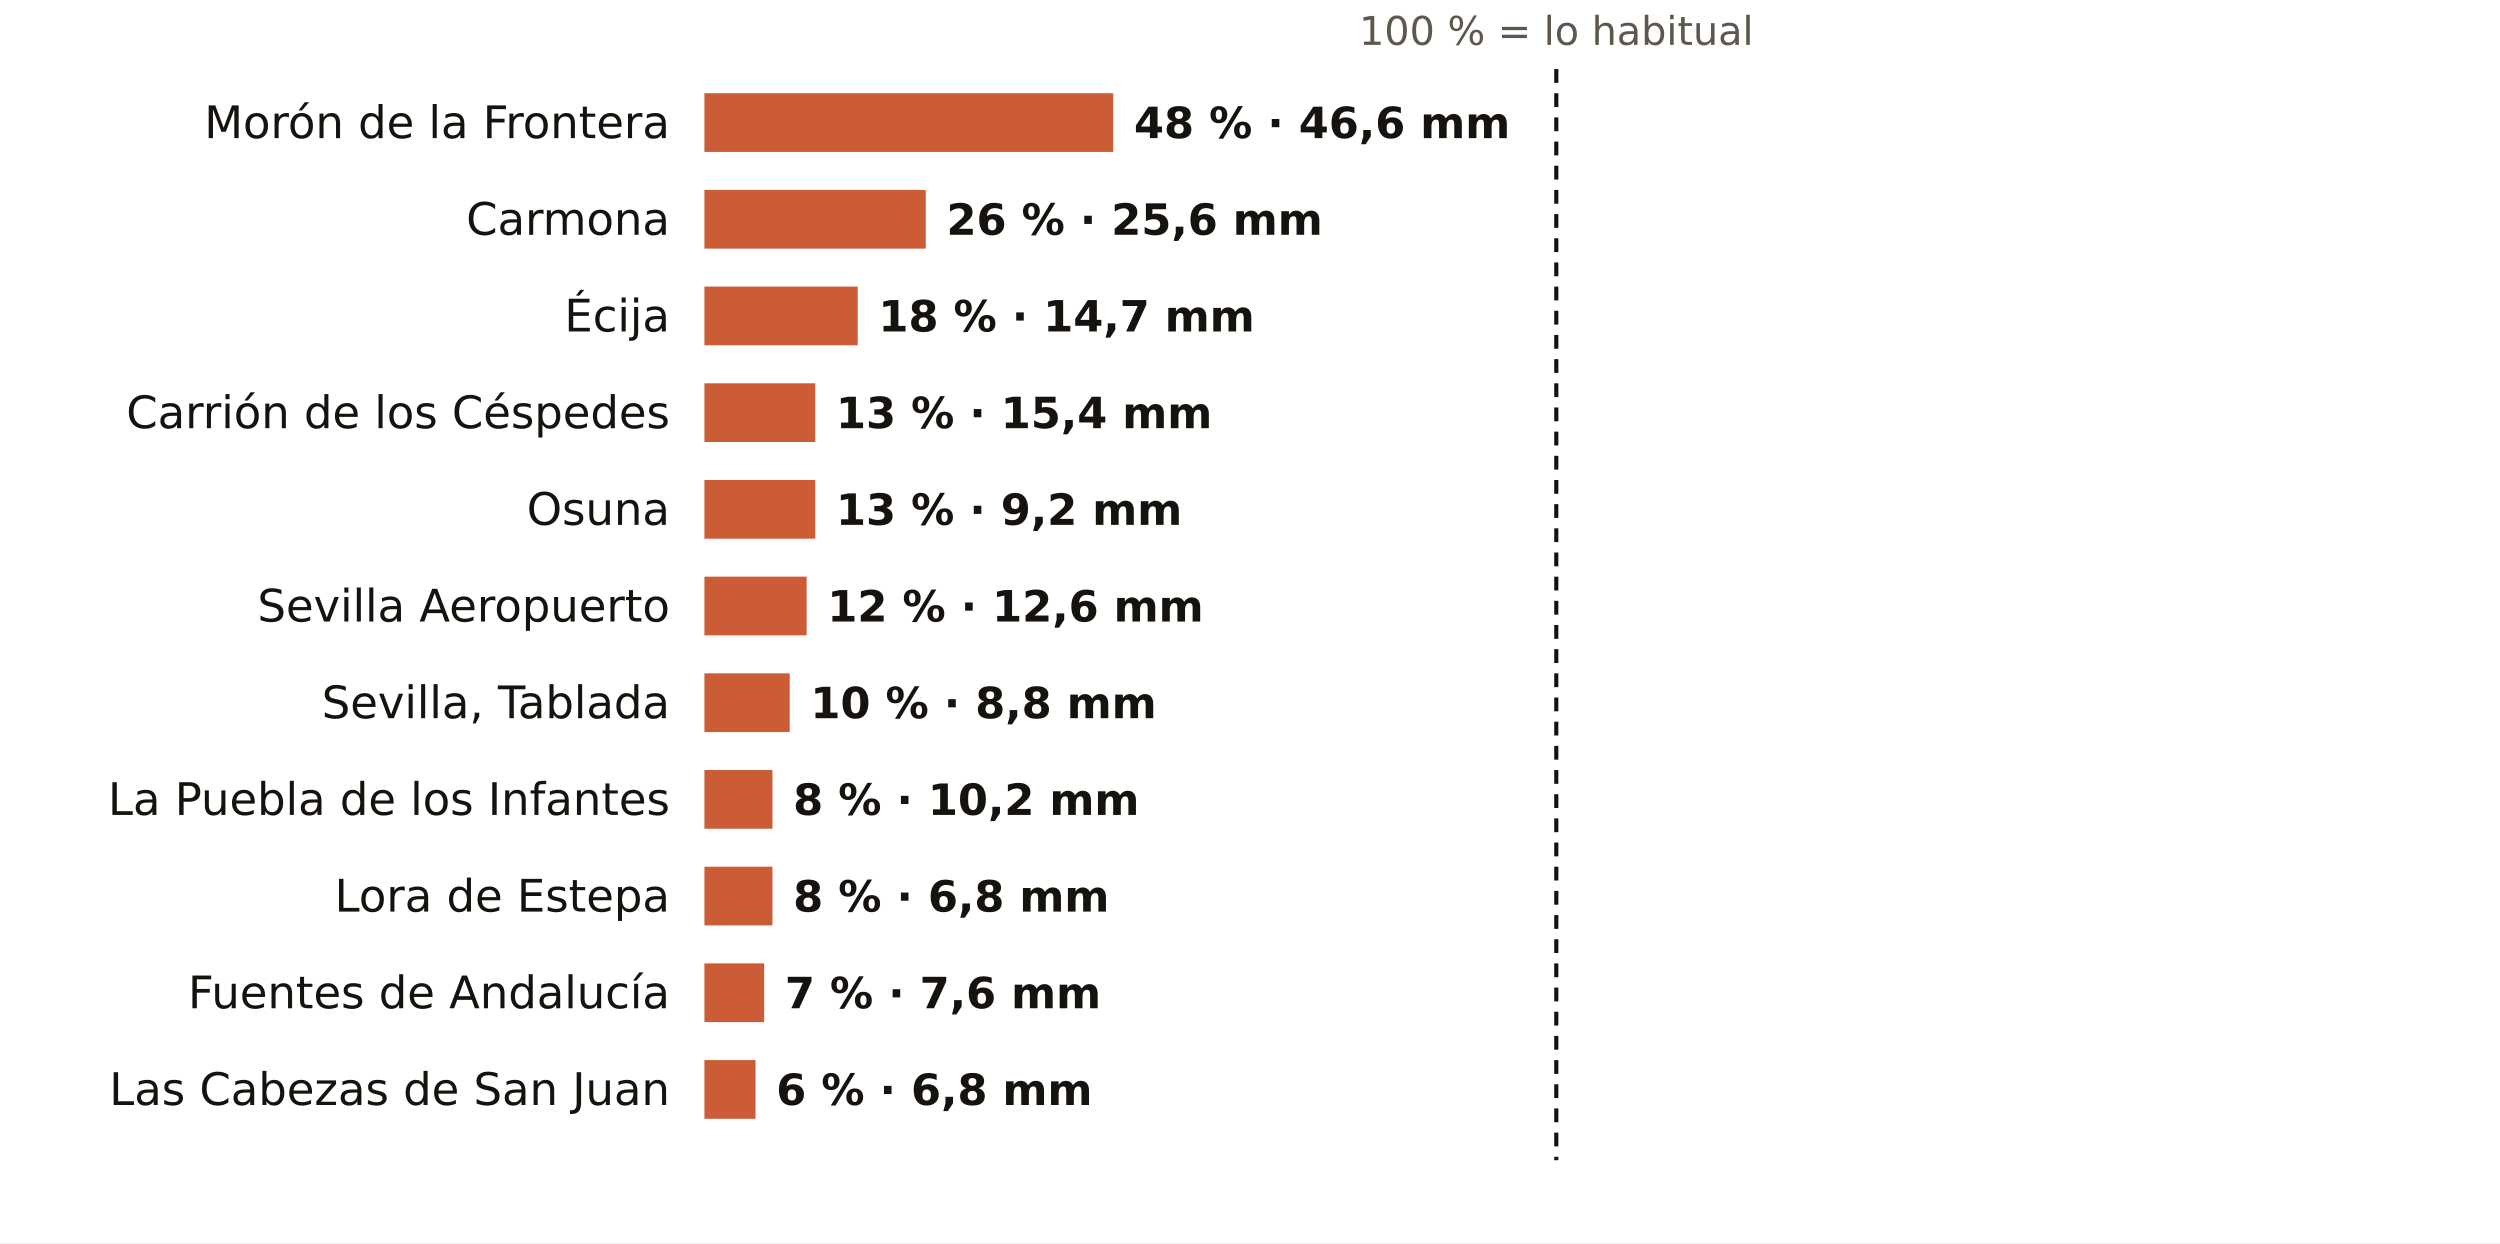
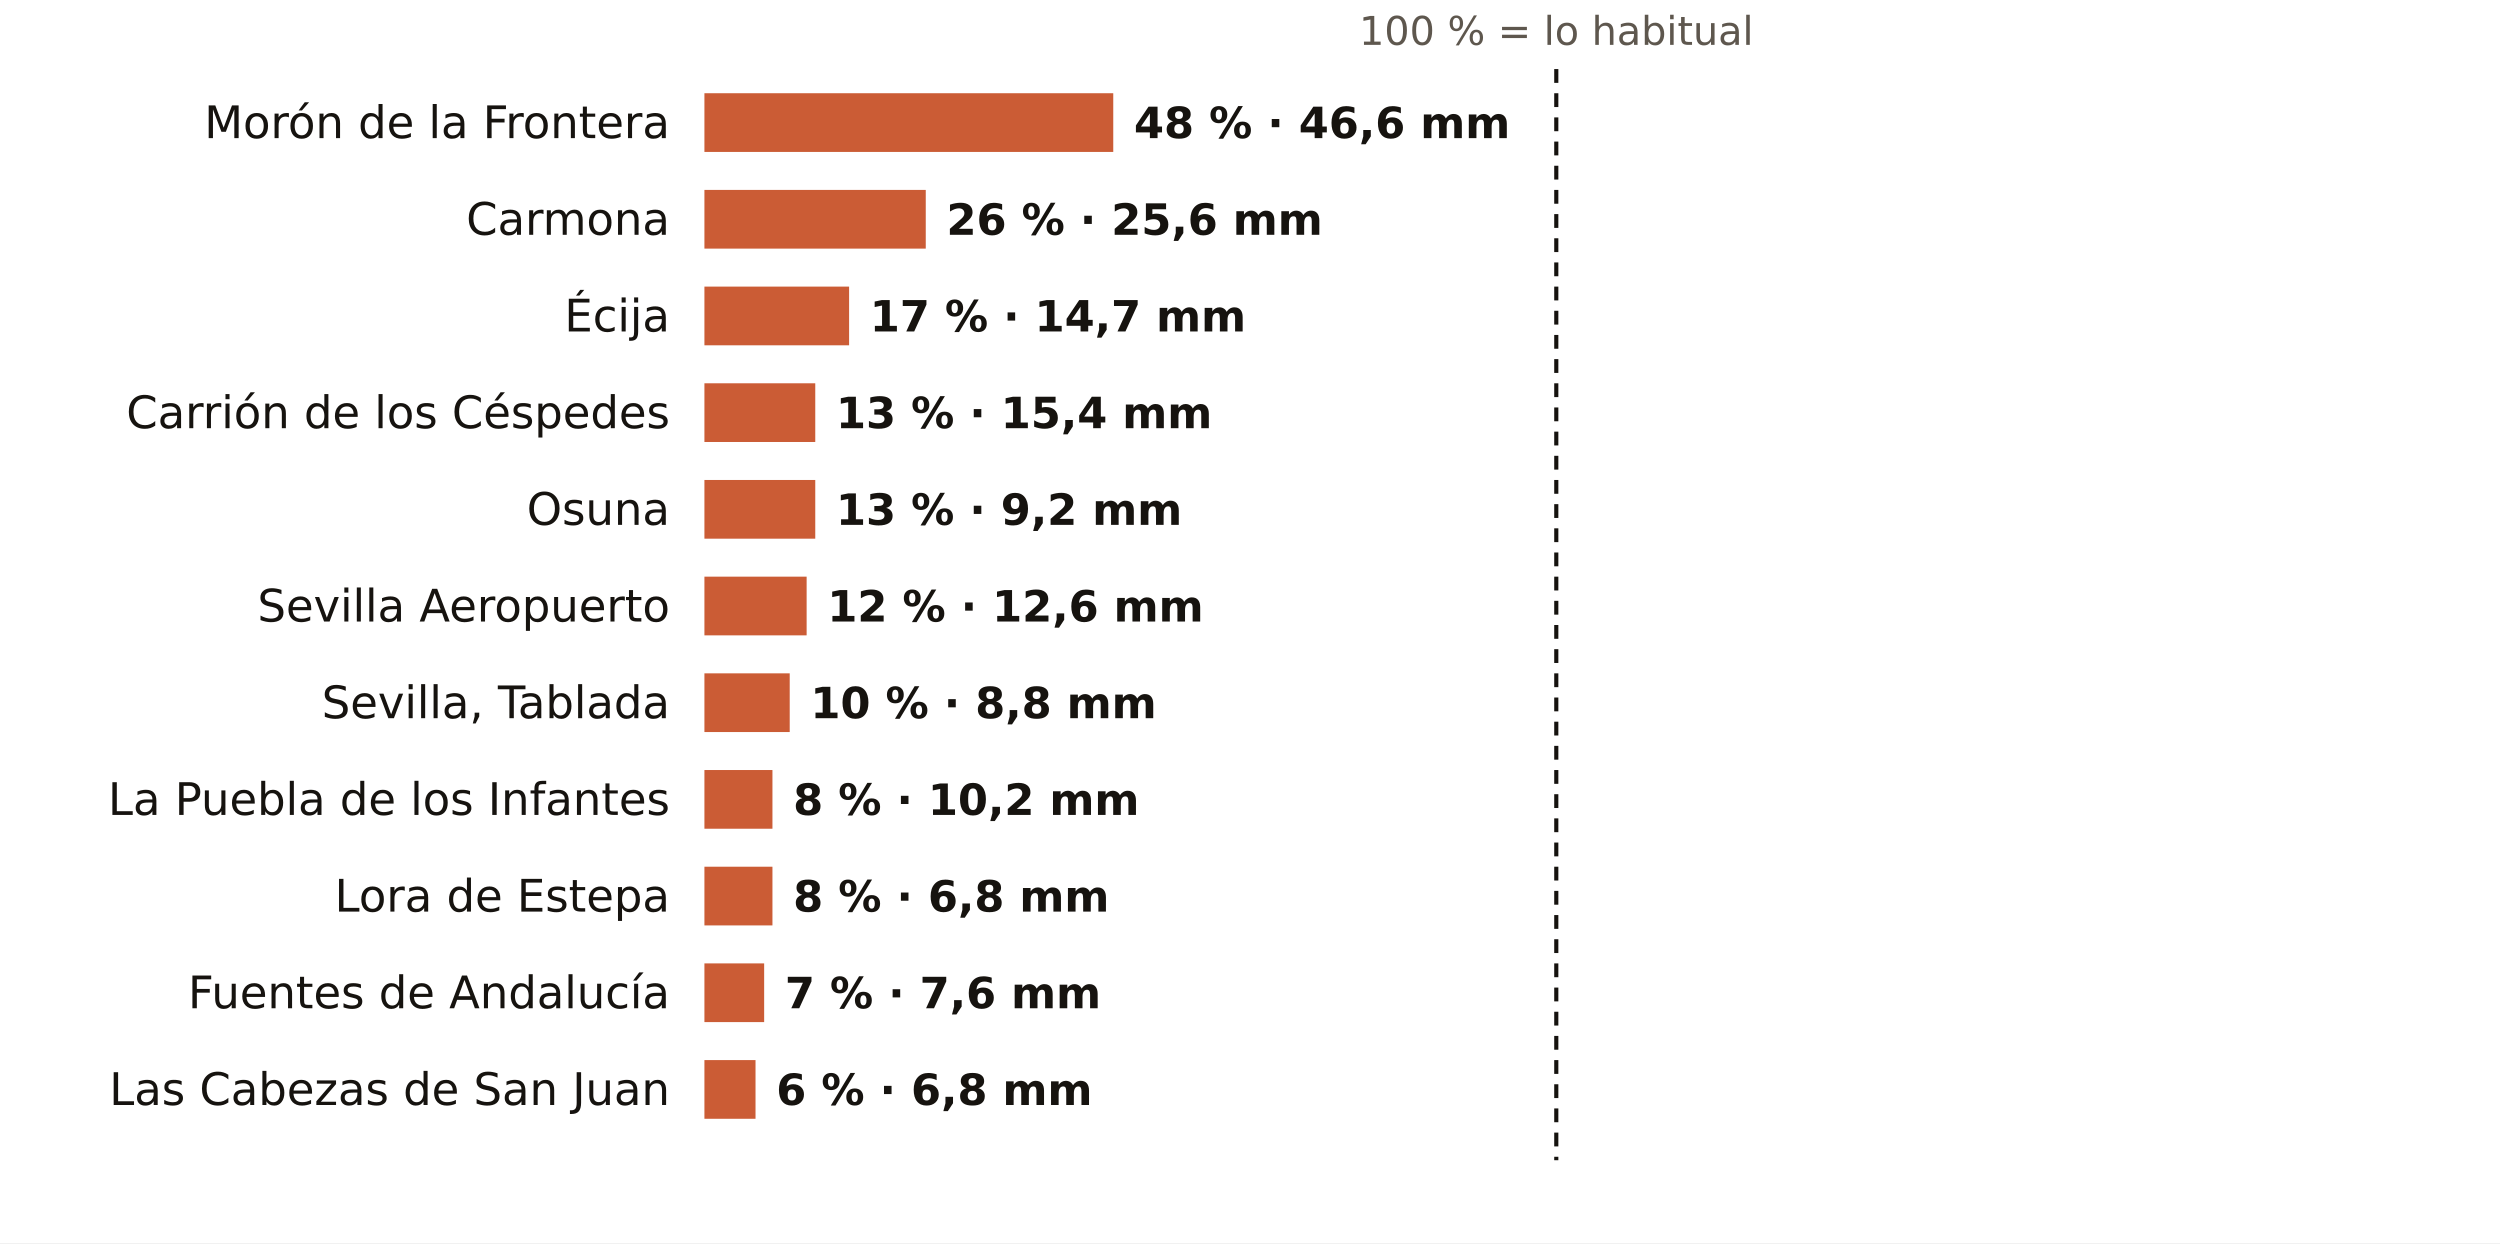
<svg xmlns="http://www.w3.org/2000/svg" viewBox="0 0 724 360" width="724" height="360" role="img" aria-label="El otoño en los pluviómetros de AEMET de Sevilla: % de lo habitual">
  <rect width="724" height="360" fill="#FFFFFF" />
  <text x="450.7" y="13.0" font-size="11.5" fill="#5E574E" text-anchor="middle" font-weight="400" font-family="Public Sans, DejaVu Sans, Arial, sans-serif">100 % = lo habitual</text>
  <text x="194.0" y="40.0" font-size="13" fill="#16130F" text-anchor="end" font-weight="500" font-family="Public Sans, DejaVu Sans, Arial, sans-serif">Morón de la Frontera</text>
  <rect x="204" y="27" width="118.4" height="17" fill="#C4461A" opacity="0.88" />
  <text x="328.4" y="40.0" font-size="12.5" fill="#16130F" text-anchor="start" font-weight="600" font-family="Public Sans, DejaVu Sans, Arial, sans-serif">48 % · 46,6 mm</text>
  <text x="194.0" y="68.0" font-size="13" fill="#16130F" text-anchor="end" font-weight="500" font-family="Public Sans, DejaVu Sans, Arial, sans-serif">Carmona</text>
  <rect x="204" y="55" width="64.1" height="17" fill="#C4461A" opacity="0.88" />
  <text x="274.1" y="68.0" font-size="12.5" fill="#16130F" text-anchor="start" font-weight="600" font-family="Public Sans, DejaVu Sans, Arial, sans-serif">26 % · 25,6 mm</text>
  <text x="194.0" y="96.0" font-size="13" fill="#16130F" text-anchor="end" font-weight="500" font-family="Public Sans, DejaVu Sans, Arial, sans-serif">Écija</text>
-   <rect x="204" y="83" width="44.4" height="17" fill="#C4461A" opacity="0.88" />
-   <text x="254.4" y="96.0" font-size="12.5" fill="#16130F" text-anchor="start" font-weight="600" font-family="Public Sans, DejaVu Sans, Arial, sans-serif">18 % · 14,7 mm</text>
+   <rect x="204" y="83" width="41.9" height="17" fill="#C4461A" opacity="0.88" />
+   <text x="251.9" y="96.0" font-size="12.5" fill="#16130F" text-anchor="start" font-weight="600" font-family="Public Sans, DejaVu Sans, Arial, sans-serif">17 % · 14,7 mm</text>
  <text x="194.0" y="124.0" font-size="13" fill="#16130F" text-anchor="end" font-weight="500" font-family="Public Sans, DejaVu Sans, Arial, sans-serif">Carrión de los Céspedes</text>
  <rect x="204" y="111" width="32.1" height="17" fill="#C4461A" opacity="0.88" />
  <text x="242.1" y="124.0" font-size="12.5" fill="#16130F" text-anchor="start" font-weight="600" font-family="Public Sans, DejaVu Sans, Arial, sans-serif">13 % · 15,4 mm</text>
  <text x="194.0" y="152.0" font-size="13" fill="#16130F" text-anchor="end" font-weight="500" font-family="Public Sans, DejaVu Sans, Arial, sans-serif">Osuna</text>
  <rect x="204" y="139" width="32.1" height="17" fill="#C4461A" opacity="0.88" />
  <text x="242.1" y="152.0" font-size="12.5" fill="#16130F" text-anchor="start" font-weight="600" font-family="Public Sans, DejaVu Sans, Arial, sans-serif">13 % · 9,2 mm</text>
  <text x="194.0" y="180.0" font-size="13" fill="#16130F" text-anchor="end" font-weight="500" font-family="Public Sans, DejaVu Sans, Arial, sans-serif">Sevilla Aeropuerto</text>
  <rect x="204" y="167" width="29.6" height="17" fill="#C4461A" opacity="0.88" />
  <text x="239.6" y="180.0" font-size="12.5" fill="#16130F" text-anchor="start" font-weight="600" font-family="Public Sans, DejaVu Sans, Arial, sans-serif">12 % · 12,6 mm</text>
  <text x="194.0" y="208.0" font-size="13" fill="#16130F" text-anchor="end" font-weight="500" font-family="Public Sans, DejaVu Sans, Arial, sans-serif">Sevilla, Tablada</text>
  <rect x="204" y="195" width="24.7" height="17" fill="#C4461A" opacity="0.88" />
  <text x="234.7" y="208.0" font-size="12.5" fill="#16130F" text-anchor="start" font-weight="600" font-family="Public Sans, DejaVu Sans, Arial, sans-serif">10 % · 8,8 mm</text>
  <text x="194.0" y="236.0" font-size="13" fill="#16130F" text-anchor="end" font-weight="500" font-family="Public Sans, DejaVu Sans, Arial, sans-serif">La Puebla de los Infantes</text>
  <rect x="204" y="223" width="19.7" height="17" fill="#C4461A" opacity="0.88" />
  <text x="229.7" y="236.0" font-size="12.5" fill="#16130F" text-anchor="start" font-weight="600" font-family="Public Sans, DejaVu Sans, Arial, sans-serif">8 % · 10,2 mm</text>
  <text x="194.0" y="264.0" font-size="13" fill="#16130F" text-anchor="end" font-weight="500" font-family="Public Sans, DejaVu Sans, Arial, sans-serif">Lora de Estepa</text>
  <rect x="204" y="251" width="19.7" height="17" fill="#C4461A" opacity="0.88" />
  <text x="229.7" y="264.0" font-size="12.5" fill="#16130F" text-anchor="start" font-weight="600" font-family="Public Sans, DejaVu Sans, Arial, sans-serif">8 % · 6,8 mm</text>
  <text x="194.0" y="292.0" font-size="13" fill="#16130F" text-anchor="end" font-weight="500" font-family="Public Sans, DejaVu Sans, Arial, sans-serif">Fuentes de Andalucía</text>
  <rect x="204" y="279" width="17.3" height="17" fill="#C4461A" opacity="0.88" />
  <text x="227.3" y="292.0" font-size="12.5" fill="#16130F" text-anchor="start" font-weight="600" font-family="Public Sans, DejaVu Sans, Arial, sans-serif">7 % · 7,6 mm</text>
  <text x="194.0" y="320.0" font-size="13" fill="#16130F" text-anchor="end" font-weight="500" font-family="Public Sans, DejaVu Sans, Arial, sans-serif">Las Cabezas de San Juan</text>
  <rect x="204" y="307" width="14.8" height="17" fill="#C4461A" opacity="0.88" />
  <text x="224.8" y="320.0" font-size="12.5" fill="#16130F" text-anchor="start" font-weight="600" font-family="Public Sans, DejaVu Sans, Arial, sans-serif">6 % · 6,8 mm</text>
  <line x1="450.7" x2="450.7" y1="20" y2="336" stroke="#16130F" stroke-width="1.2" stroke-dasharray="4 3" />
</svg>
